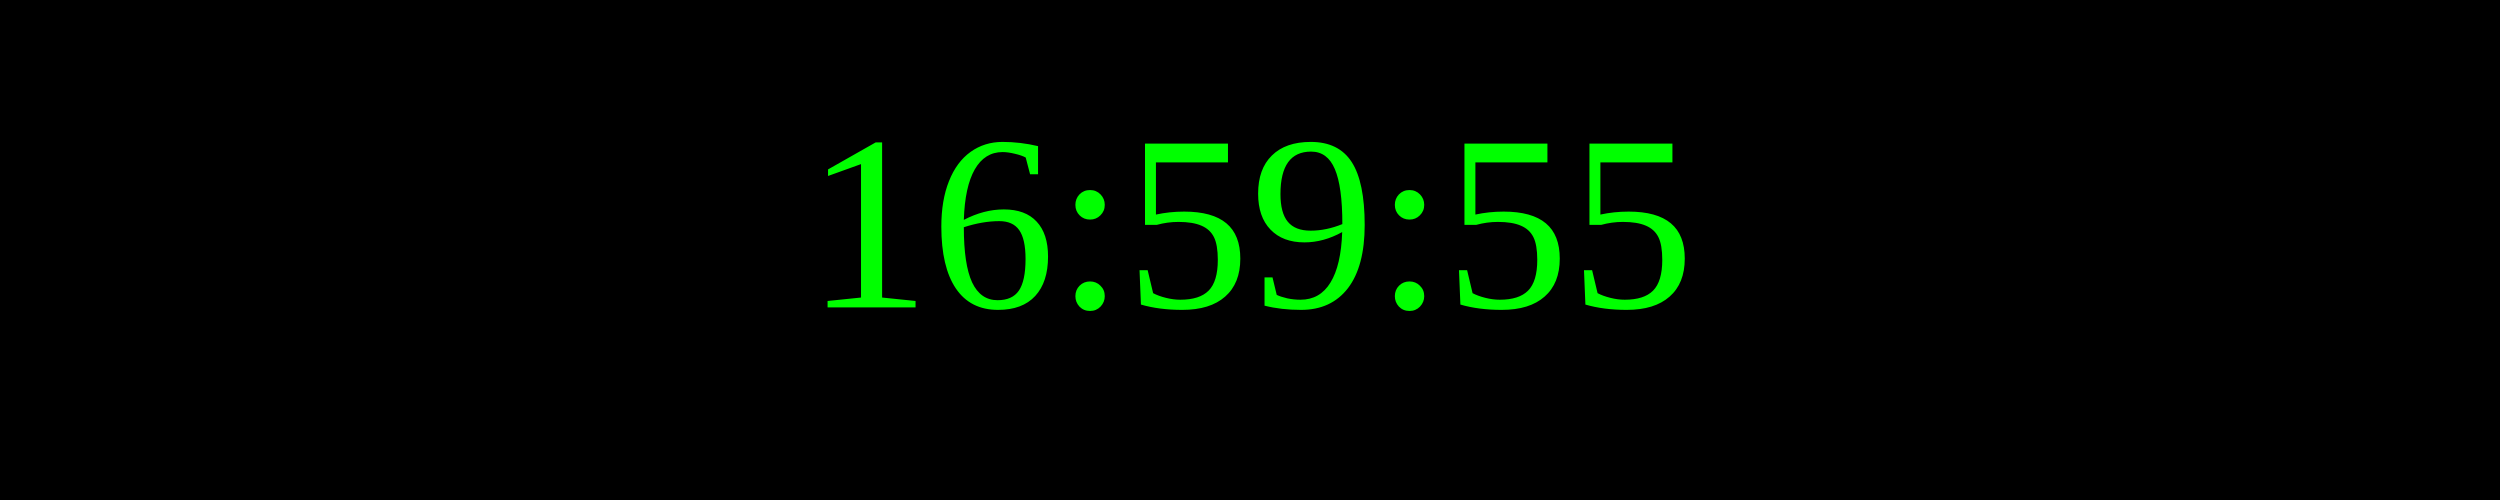
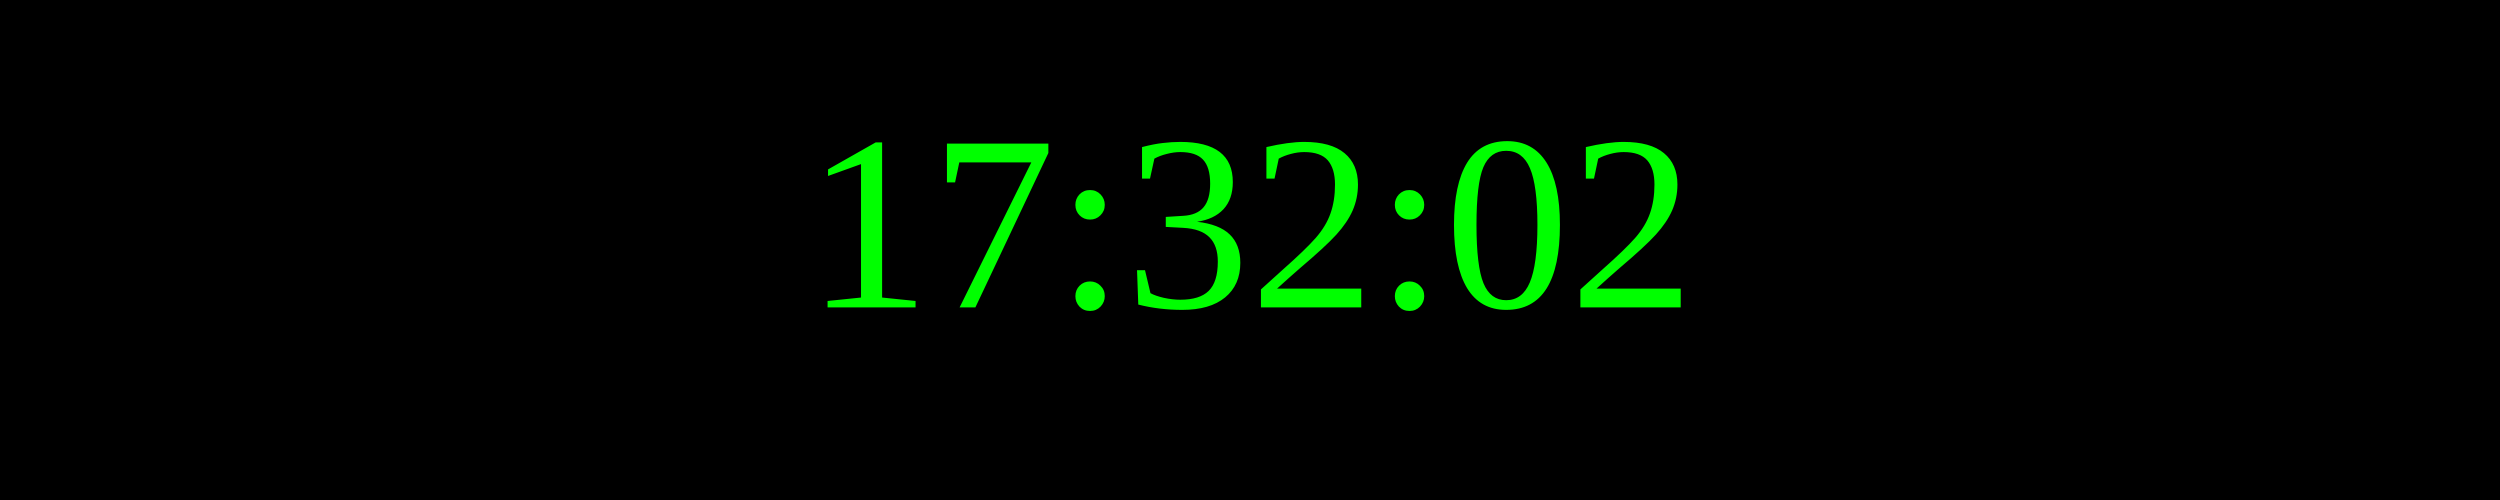
<svg xmlns="http://www.w3.org/2000/svg" width="250" height="50">
  <rect width="100%" height="100%" fill="black" />
  <text x="50%" y="50%" font-size="25" fill="lime" text-anchor="middle" dominant-baseline="middle">
- 16:59:55
+ 17:32:02
</text>
</svg>
